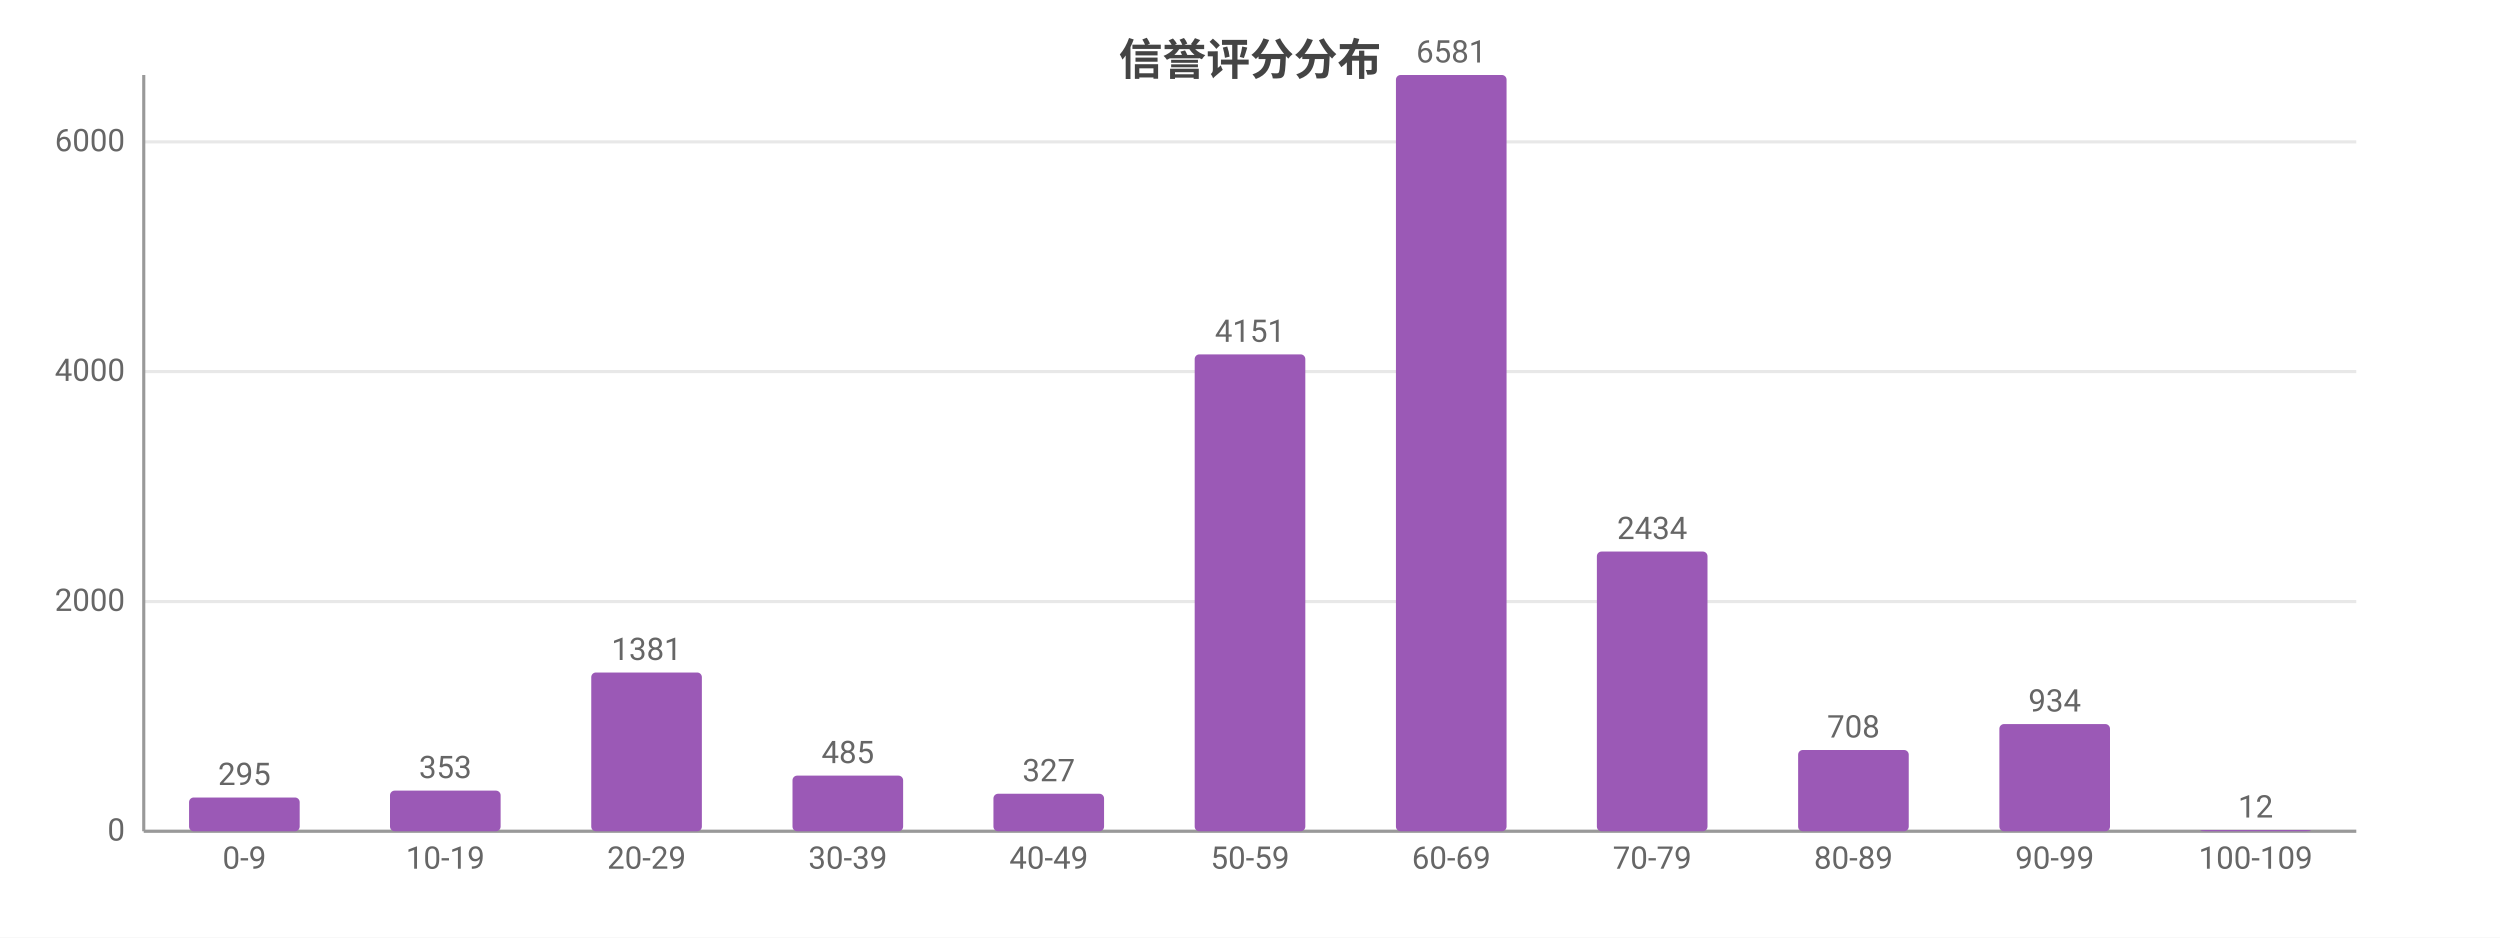
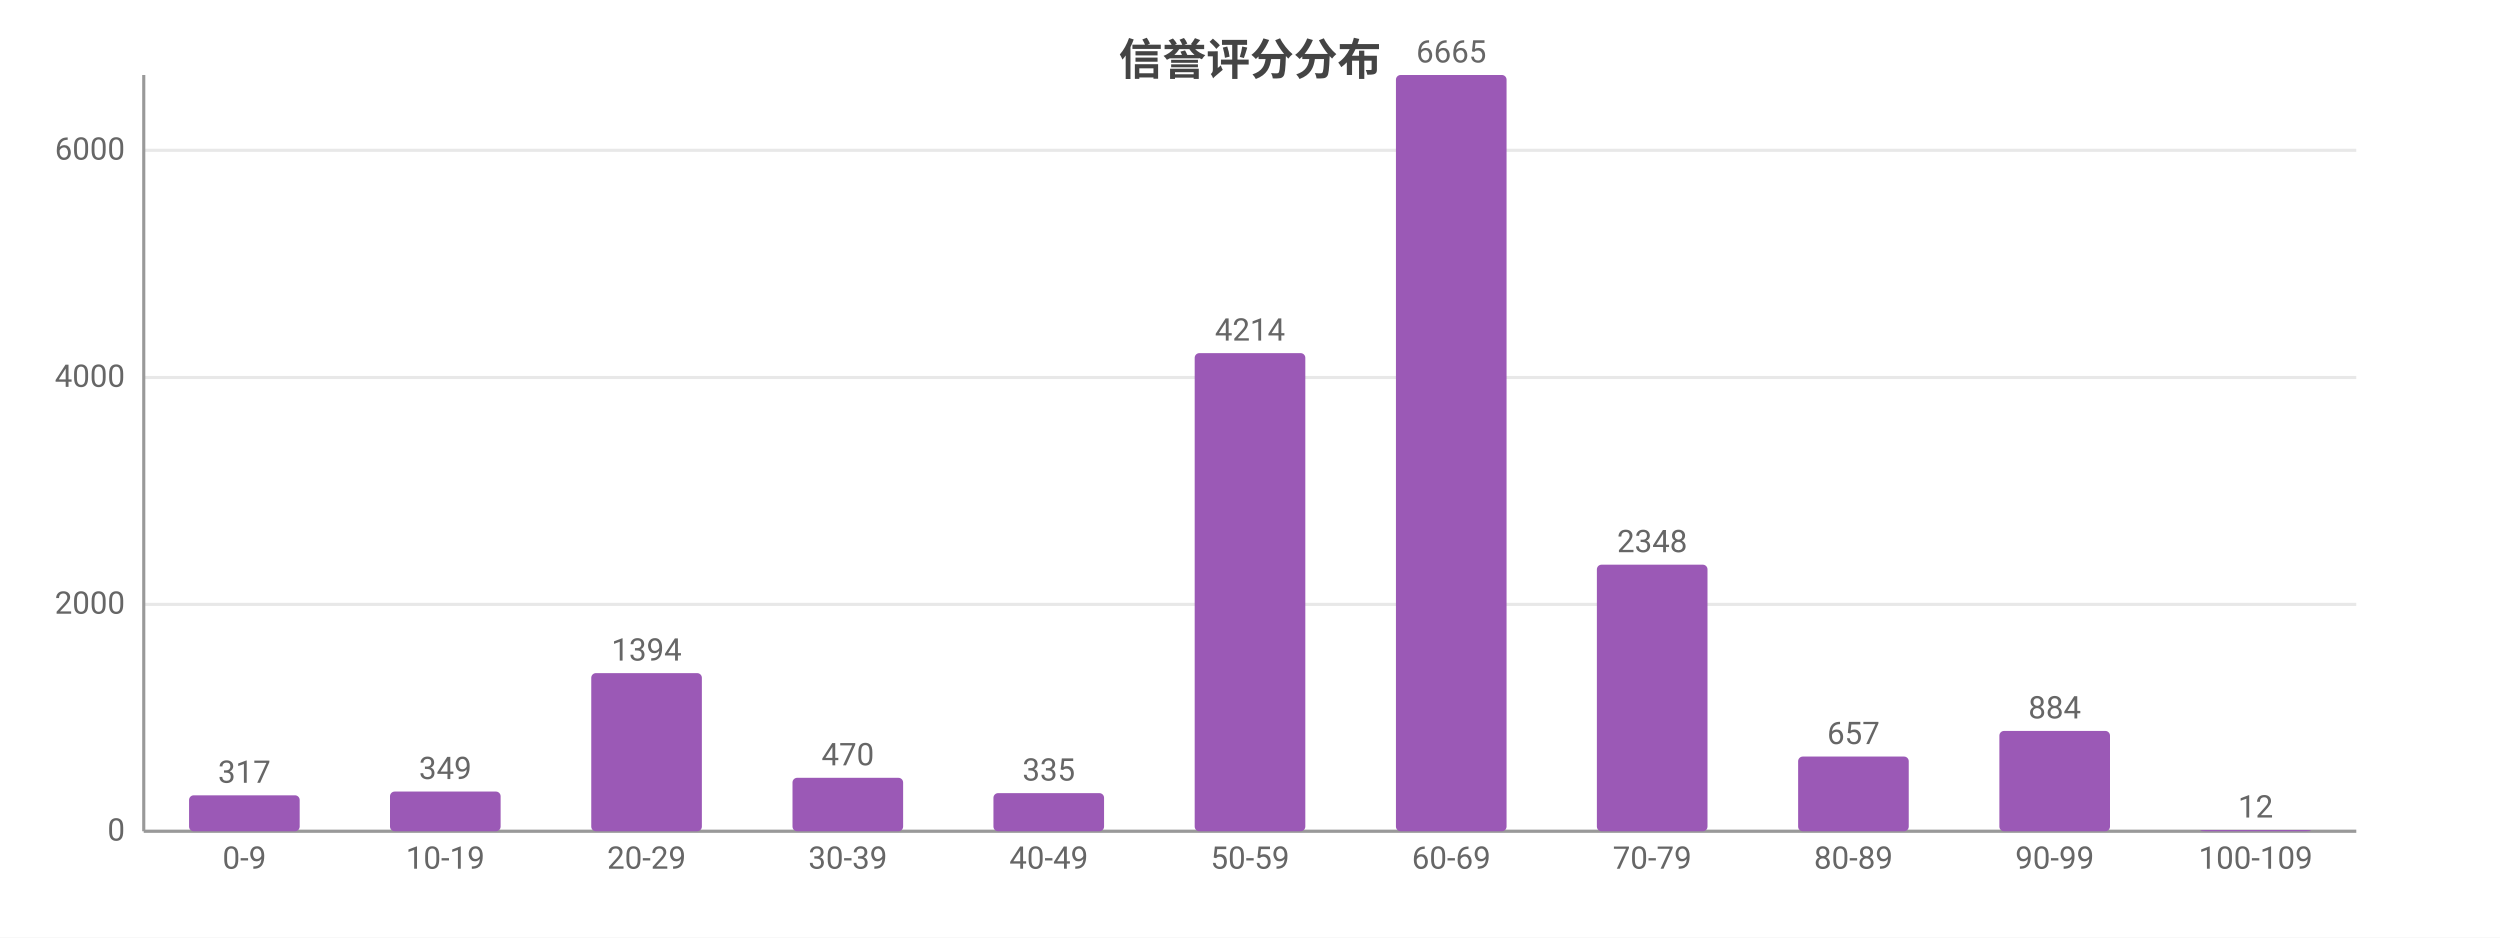
<svg xmlns="http://www.w3.org/2000/svg" width="800" height="300" viewBox="0 0 800 300">
  <rect width="800" height="300" fill="#ffffff" />
  <style>text{font-family:system-ui,-apple-system,'Segoe UI',Roboto,'PingFang SC','Microsoft YaHei','Noto Sans CJK SC',sans-serif}.g{stroke:#e8e8e8;stroke-width:1}.a{stroke:#999;stroke-width:1}.t{font-size:10px;fill:#666}.m{font-size:10px;text-anchor:middle;fill:#666}.e{font-size:10px;text-anchor:end;fill:#666}.l{font-size:11px;fill:#333}.tt{font-size:14px;font-weight:600;text-anchor:middle;fill:#444}.em{font-size:13px;text-anchor:middle;fill:#999}</style>
  <text class="tt" x="400.0" y="24">信誉评分分布</text>
  <line class="g" x1="46" y1="266" x2="754" y2="266" />
  <text class="e" x="40" y="269">0</text>
-   <line class="g" x1="46" y1="192.5" x2="754" y2="192.5" />
-   <text class="e" x="40" y="195.5">2000</text>
-   <line class="g" x1="46" y1="118.9" x2="754" y2="118.9" />
-   <text class="e" x="40" y="121.9">4000</text>
-   <line class="g" x1="46" y1="45.4" x2="754" y2="45.4" />
-   <text class="e" x="40" y="48.4">6000</text>
+   <line class="g" x1="46" y1="193.4" x2="754" y2="193.4" />
+   <text class="e" x="40" y="196.4">2000</text>
+   <line class="g" x1="46" y1="120.8" x2="754" y2="120.8" />
+   <text class="e" x="40" y="123.8">4000</text>
+   <line class="g" x1="46" y1="48.1" x2="754" y2="48.1" />
+   <text class="e" x="40" y="51.1">6000</text>
  <line class="a" x1="46" y1="24" x2="46" y2="266" />
  <line class="a" x1="46" y1="266" x2="754" y2="266" />
-   <rect x="60.5" y="255.2" width="35.4" height="10.8" fill="#9b59b6" rx="1.5" />
-   <text class="m" x="78.2" y="251.2">295</text>
+   <rect x="60.5" y="254.5" width="35.4" height="11.5" fill="#9b59b6" rx="1.5" />
+   <text class="m" x="78.2" y="250.5">317</text>
  <text class="m" x="78.2" y="278">0-9</text>
-   <rect x="124.8" y="253.0" width="35.4" height="13.0" fill="#9b59b6" rx="1.5" />
-   <text class="m" x="142.5" y="249.0">353</text>
+   <rect x="124.8" y="253.3" width="35.4" height="12.7" fill="#9b59b6" rx="1.5" />
+   <text class="m" x="142.5" y="249.3">349</text>
  <text class="m" x="142.5" y="278">10-19</text>
-   <rect x="189.2" y="215.2" width="35.4" height="50.8" fill="#9b59b6" rx="1.5" />
-   <text class="m" x="206.9" y="211.2">1381</text>
+   <rect x="189.2" y="215.4" width="35.4" height="50.6" fill="#9b59b6" rx="1.5" />
+   <text class="m" x="206.9" y="211.4">1394</text>
  <text class="m" x="206.9" y="278">20-29</text>
-   <rect x="253.6" y="248.2" width="35.4" height="17.8" fill="#9b59b6" rx="1.5" />
-   <text class="m" x="271.3" y="244.2">485</text>
+   <rect x="253.6" y="248.9" width="35.4" height="17.1" fill="#9b59b6" rx="1.5" />
+   <text class="m" x="271.3" y="244.9">470</text>
  <text class="m" x="271.3" y="278">30-39</text>
-   <rect x="317.9" y="254.0" width="35.4" height="12.0" fill="#9b59b6" rx="1.5" />
-   <text class="m" x="335.6" y="250.0">327</text>
+   <rect x="317.9" y="253.8" width="35.4" height="12.2" fill="#9b59b6" rx="1.5" />
+   <text class="m" x="335.6" y="249.8">335</text>
  <text class="m" x="335.6" y="278">40-49</text>
-   <rect x="382.3" y="113.4" width="35.4" height="152.6" fill="#9b59b6" rx="1.5" />
-   <text class="m" x="400" y="109.4">4151</text>
+   <rect x="382.3" y="113.0" width="35.4" height="153.0" fill="#9b59b6" rx="1.5" />
+   <text class="m" x="400" y="109.0">4214</text>
  <text class="m" x="400" y="278">50-59</text>
  <rect x="446.7" y="24" width="35.4" height="242" fill="#9b59b6" rx="1.5" />
-   <text class="m" x="464.4" y="20">6581</text>
+   <text class="m" x="464.4" y="20">6665</text>
  <text class="m" x="464.4" y="278">60-69</text>
-   <rect x="511.0" y="176.5" width="35.4" height="89.5" fill="#9b59b6" rx="1.5" />
-   <text class="m" x="528.7" y="172.5">2434</text>
+   <rect x="511.0" y="180.7" width="35.4" height="85.3" fill="#9b59b6" rx="1.5" />
+   <text class="m" x="528.7" y="176.7">2348</text>
  <text class="m" x="528.7" y="278">70-79</text>
-   <rect x="575.4" y="240.0" width="35.4" height="26.0" fill="#9b59b6" rx="1.5" />
-   <text class="m" x="593.1" y="236.0">708</text>
+   <rect x="575.4" y="242.1" width="35.4" height="23.9" fill="#9b59b6" rx="1.5" />
+   <text class="m" x="593.1" y="238.1">657</text>
  <text class="m" x="593.1" y="278">80-89</text>
-   <rect x="639.8" y="231.7" width="35.4" height="34.3" fill="#9b59b6" rx="1.5" />
-   <text class="m" x="657.5" y="227.7">934</text>
+   <rect x="639.8" y="233.9" width="35.4" height="32.1" fill="#9b59b6" rx="1.5" />
+   <text class="m" x="657.5" y="229.9">884</text>
  <text class="m" x="657.5" y="278">90-99</text>
  <rect x="704.1" y="265.6" width="35.4" height="0.4" fill="#9b59b6" rx="1.5" />
  <text class="m" x="721.8" y="261.6">12</text>
  <text class="m" x="721.8" y="278">100-109</text>
</svg>
